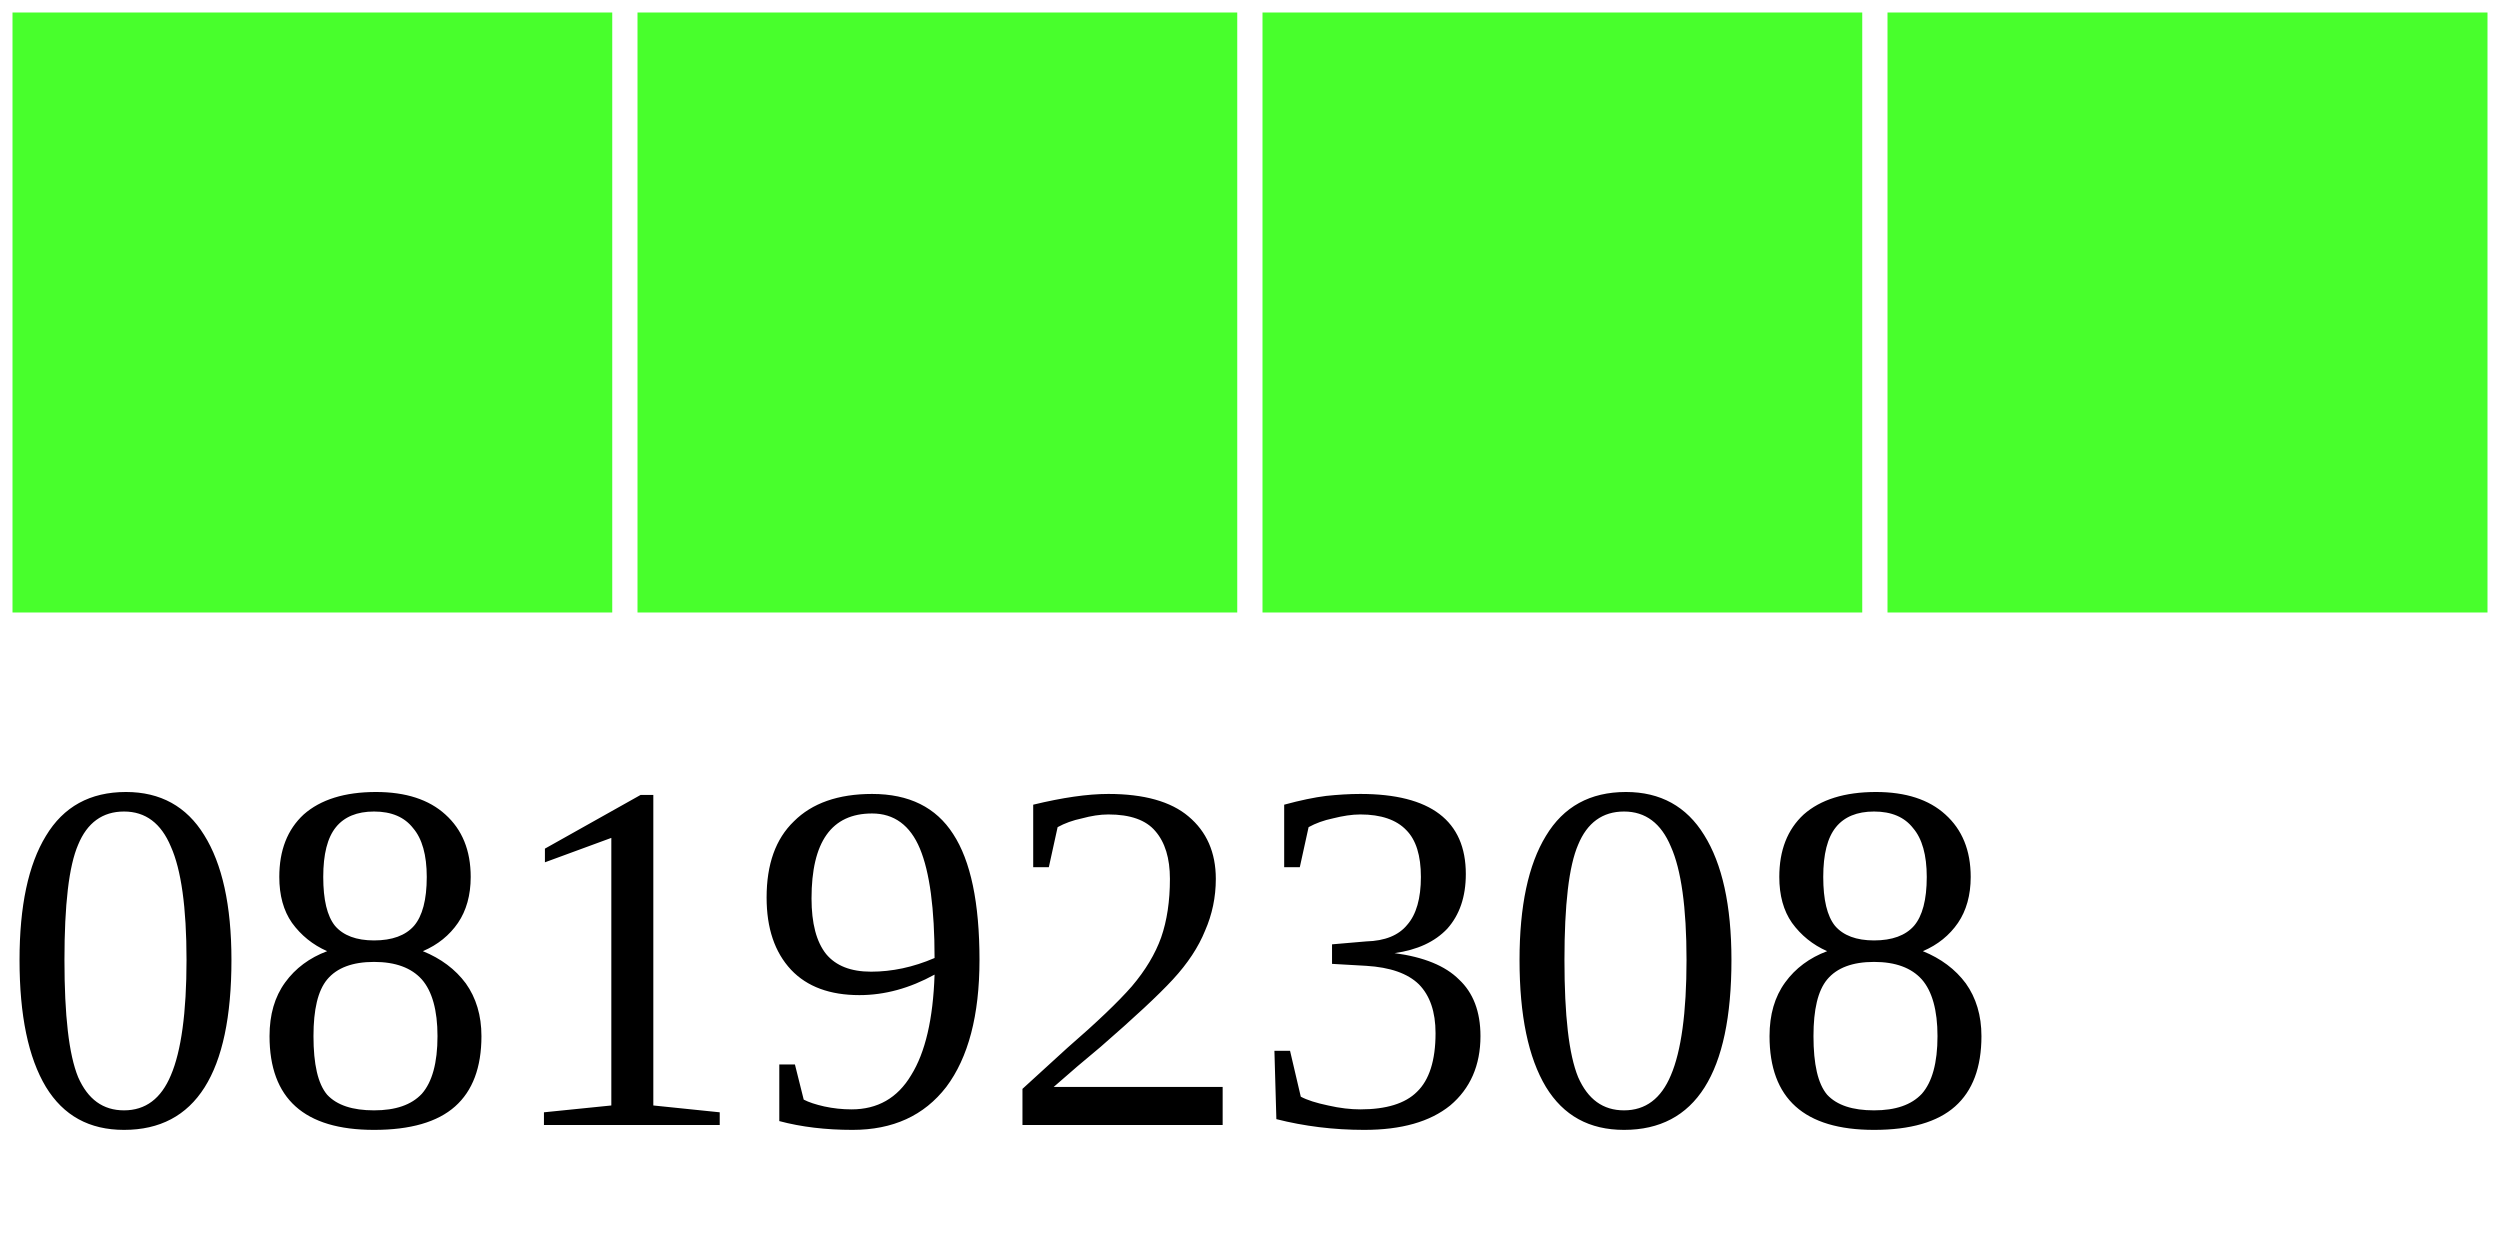
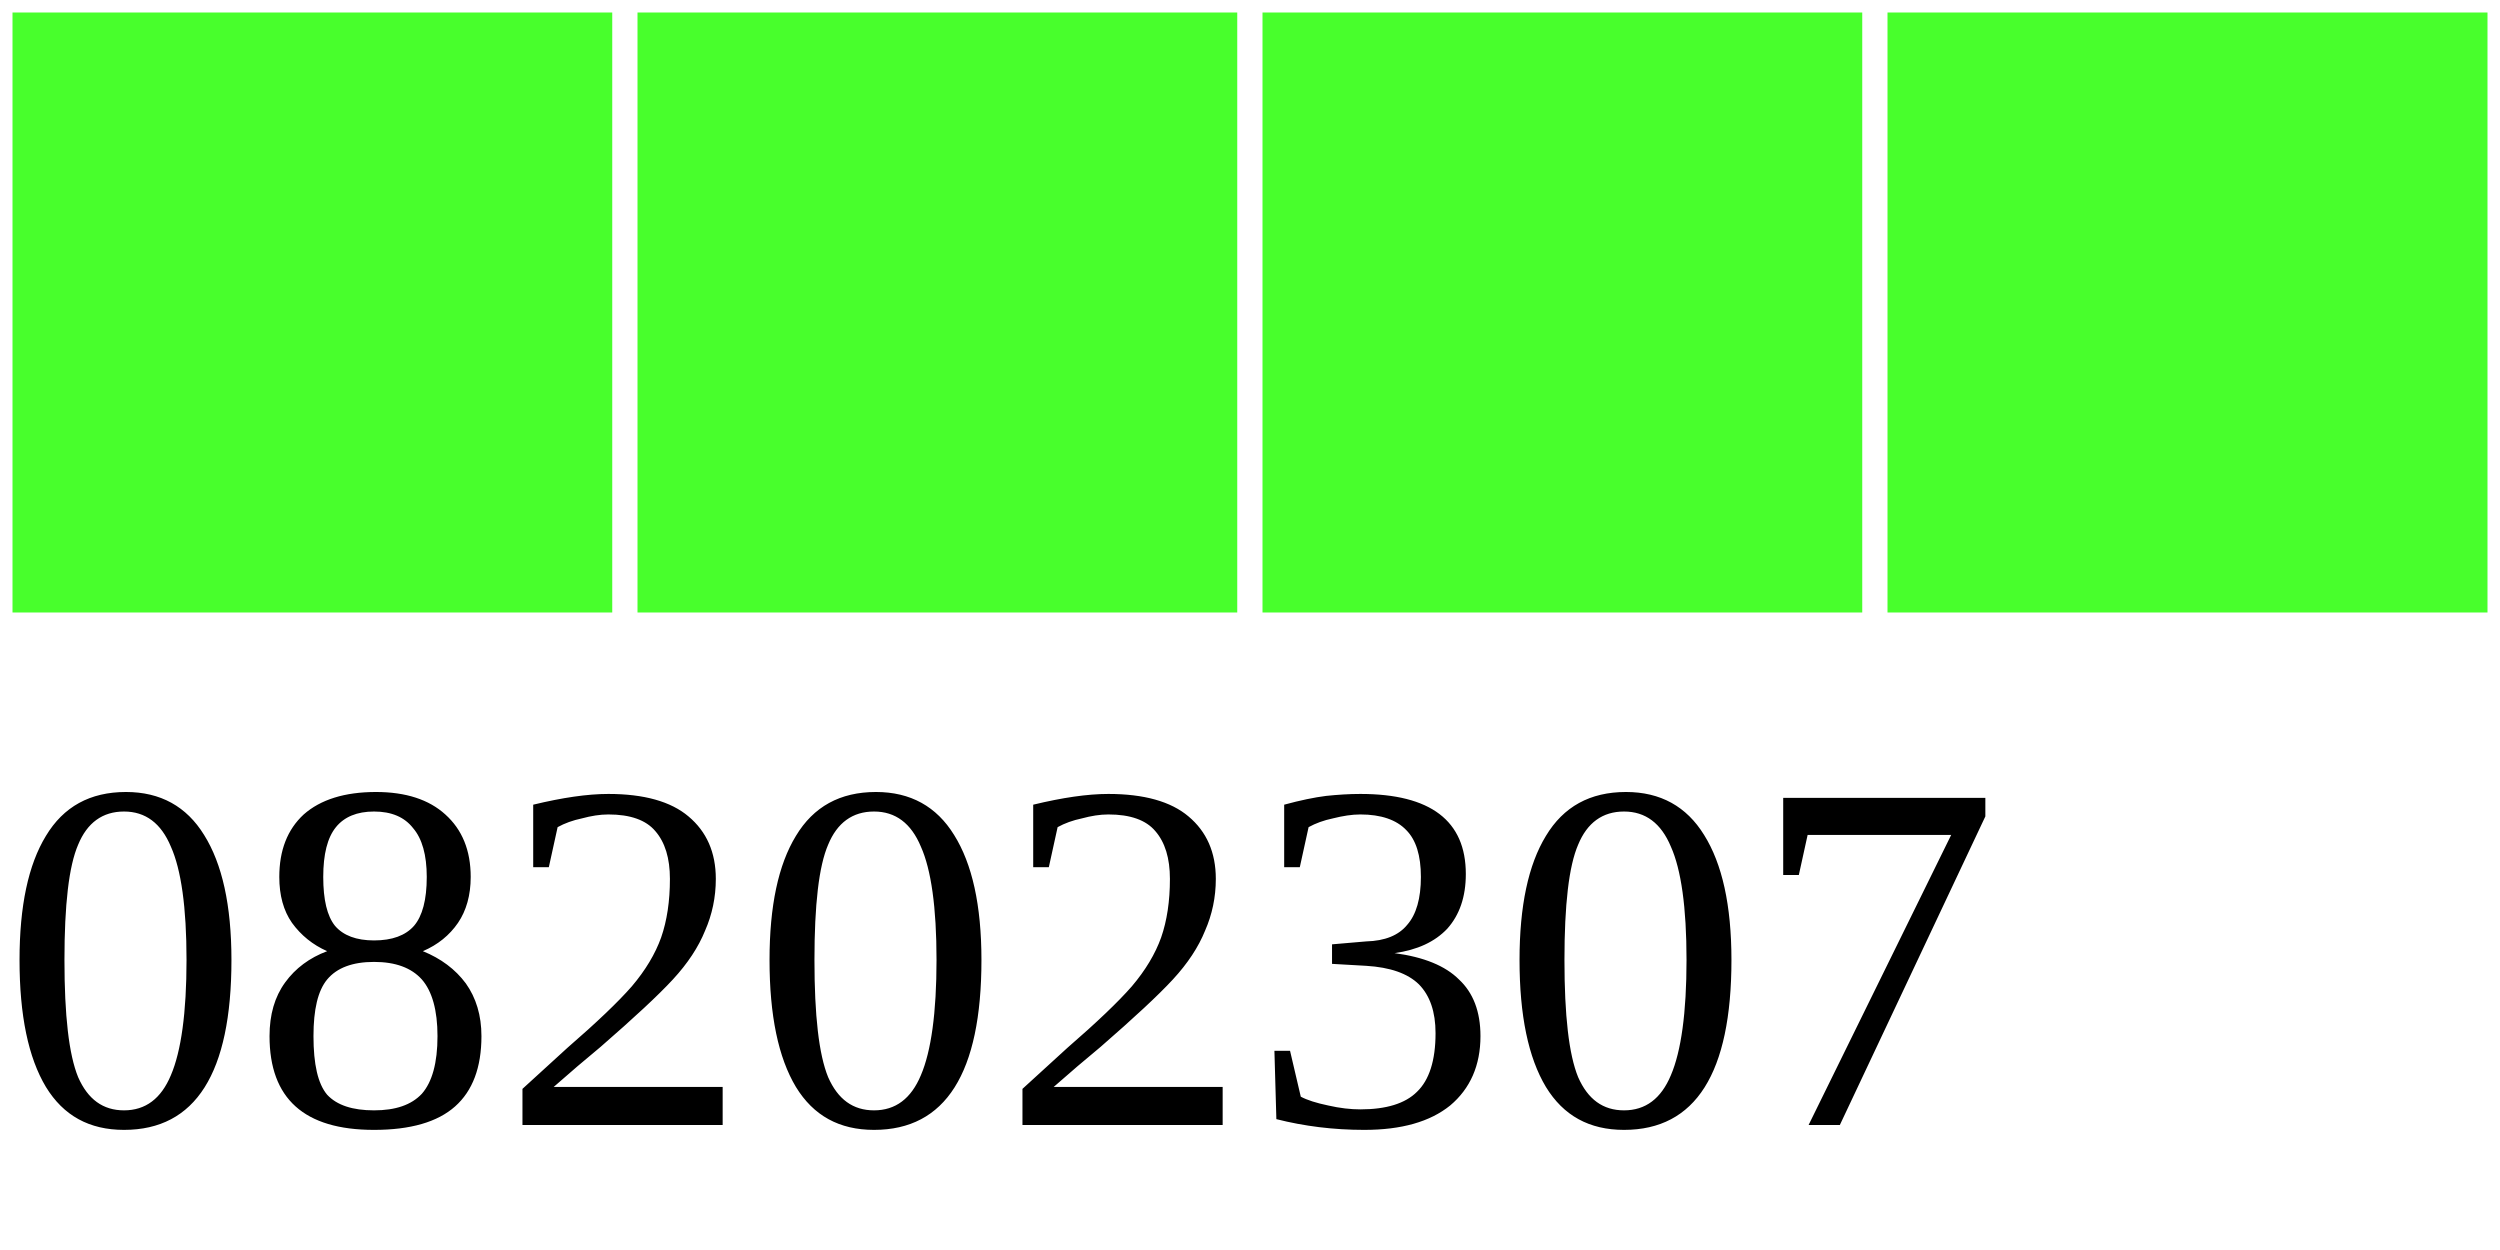
<svg xmlns="http://www.w3.org/2000/svg" width="40" height="20">
  <g>
    <rect width="10" height="10" style="fill:#48FF2C;stroke-width:0.4;stroke:rgb(255,255,255)" x="0" />
    <rect width="10" height="10" style="fill:#48FF2C;stroke-width:0.4;stroke:rgb(255,255,255)" x="10" />
    <rect width="10" height="10" style="fill:#48FF2C;stroke-width:0.4;stroke:rgb(255,255,255)" x="20" />
    <rect width="10" height="10" style="fill:#48FF2C;stroke-width:0.4;stroke:rgb(255,255,255)" x="30" />
-     <text x="0" y="18" fill="black" font-size="8">08192308</text>
+     <text x="0" y="18" fill="black" font-size="8">08202307</text>
  </g>
</svg>
